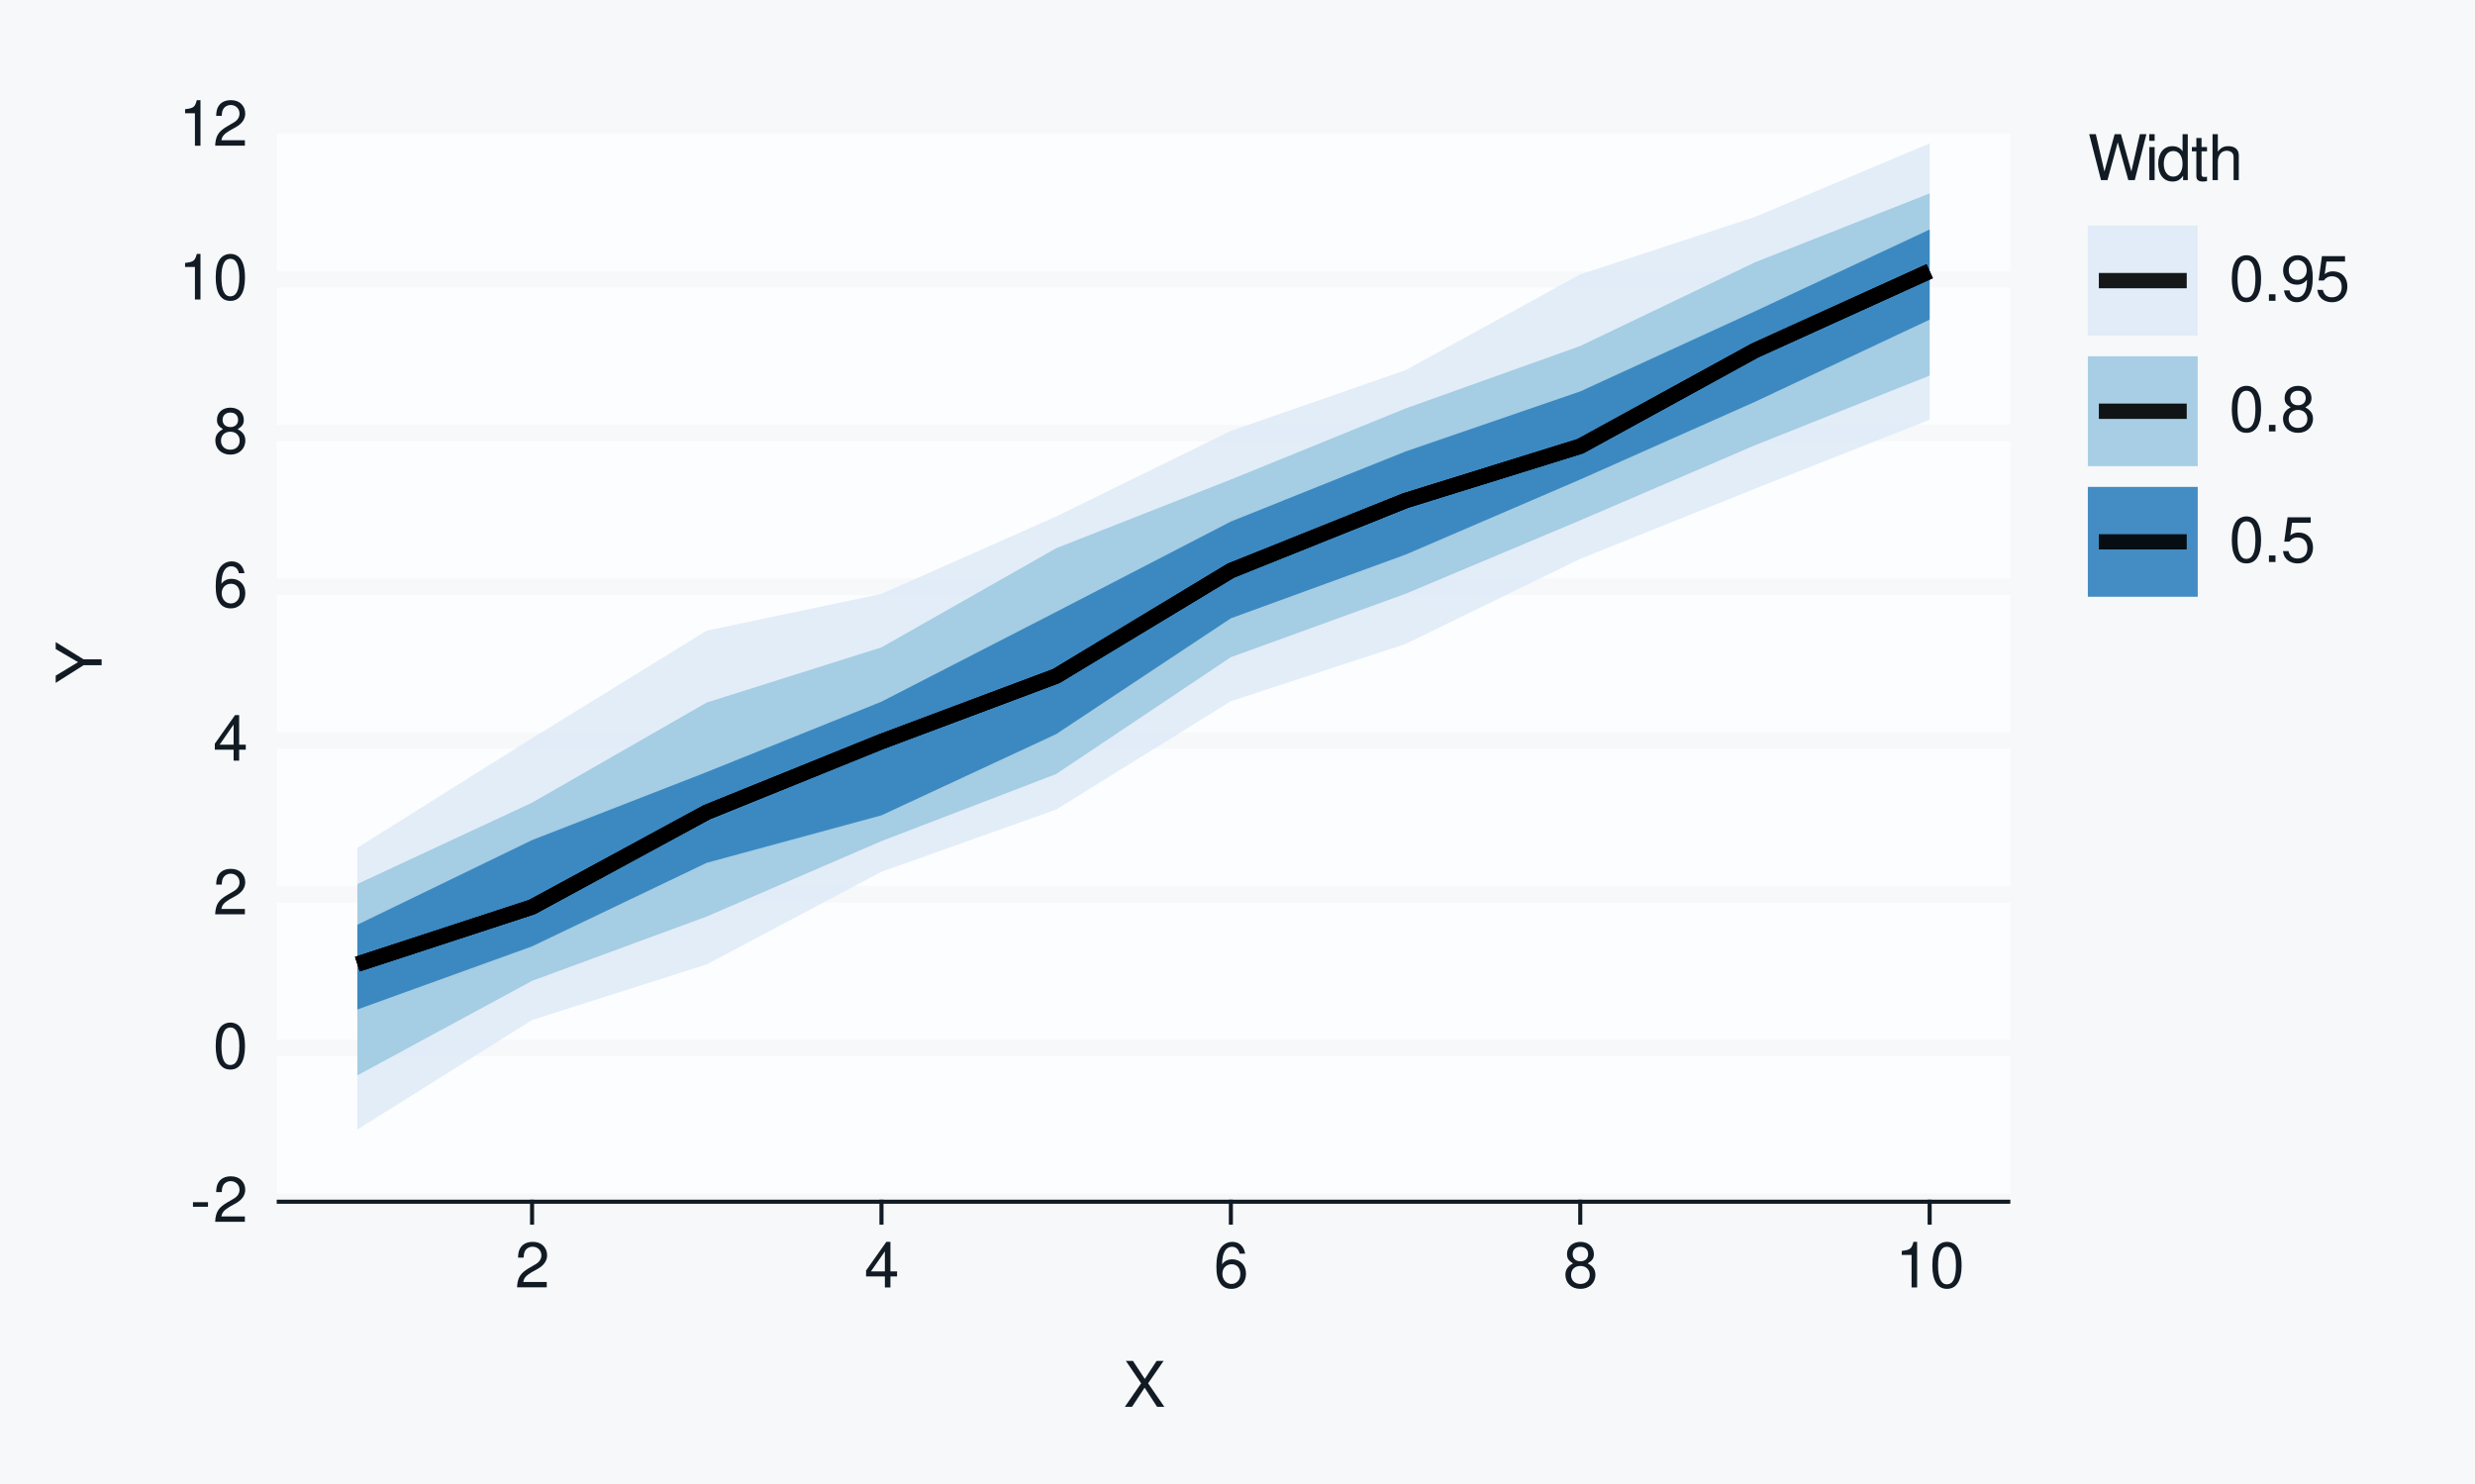
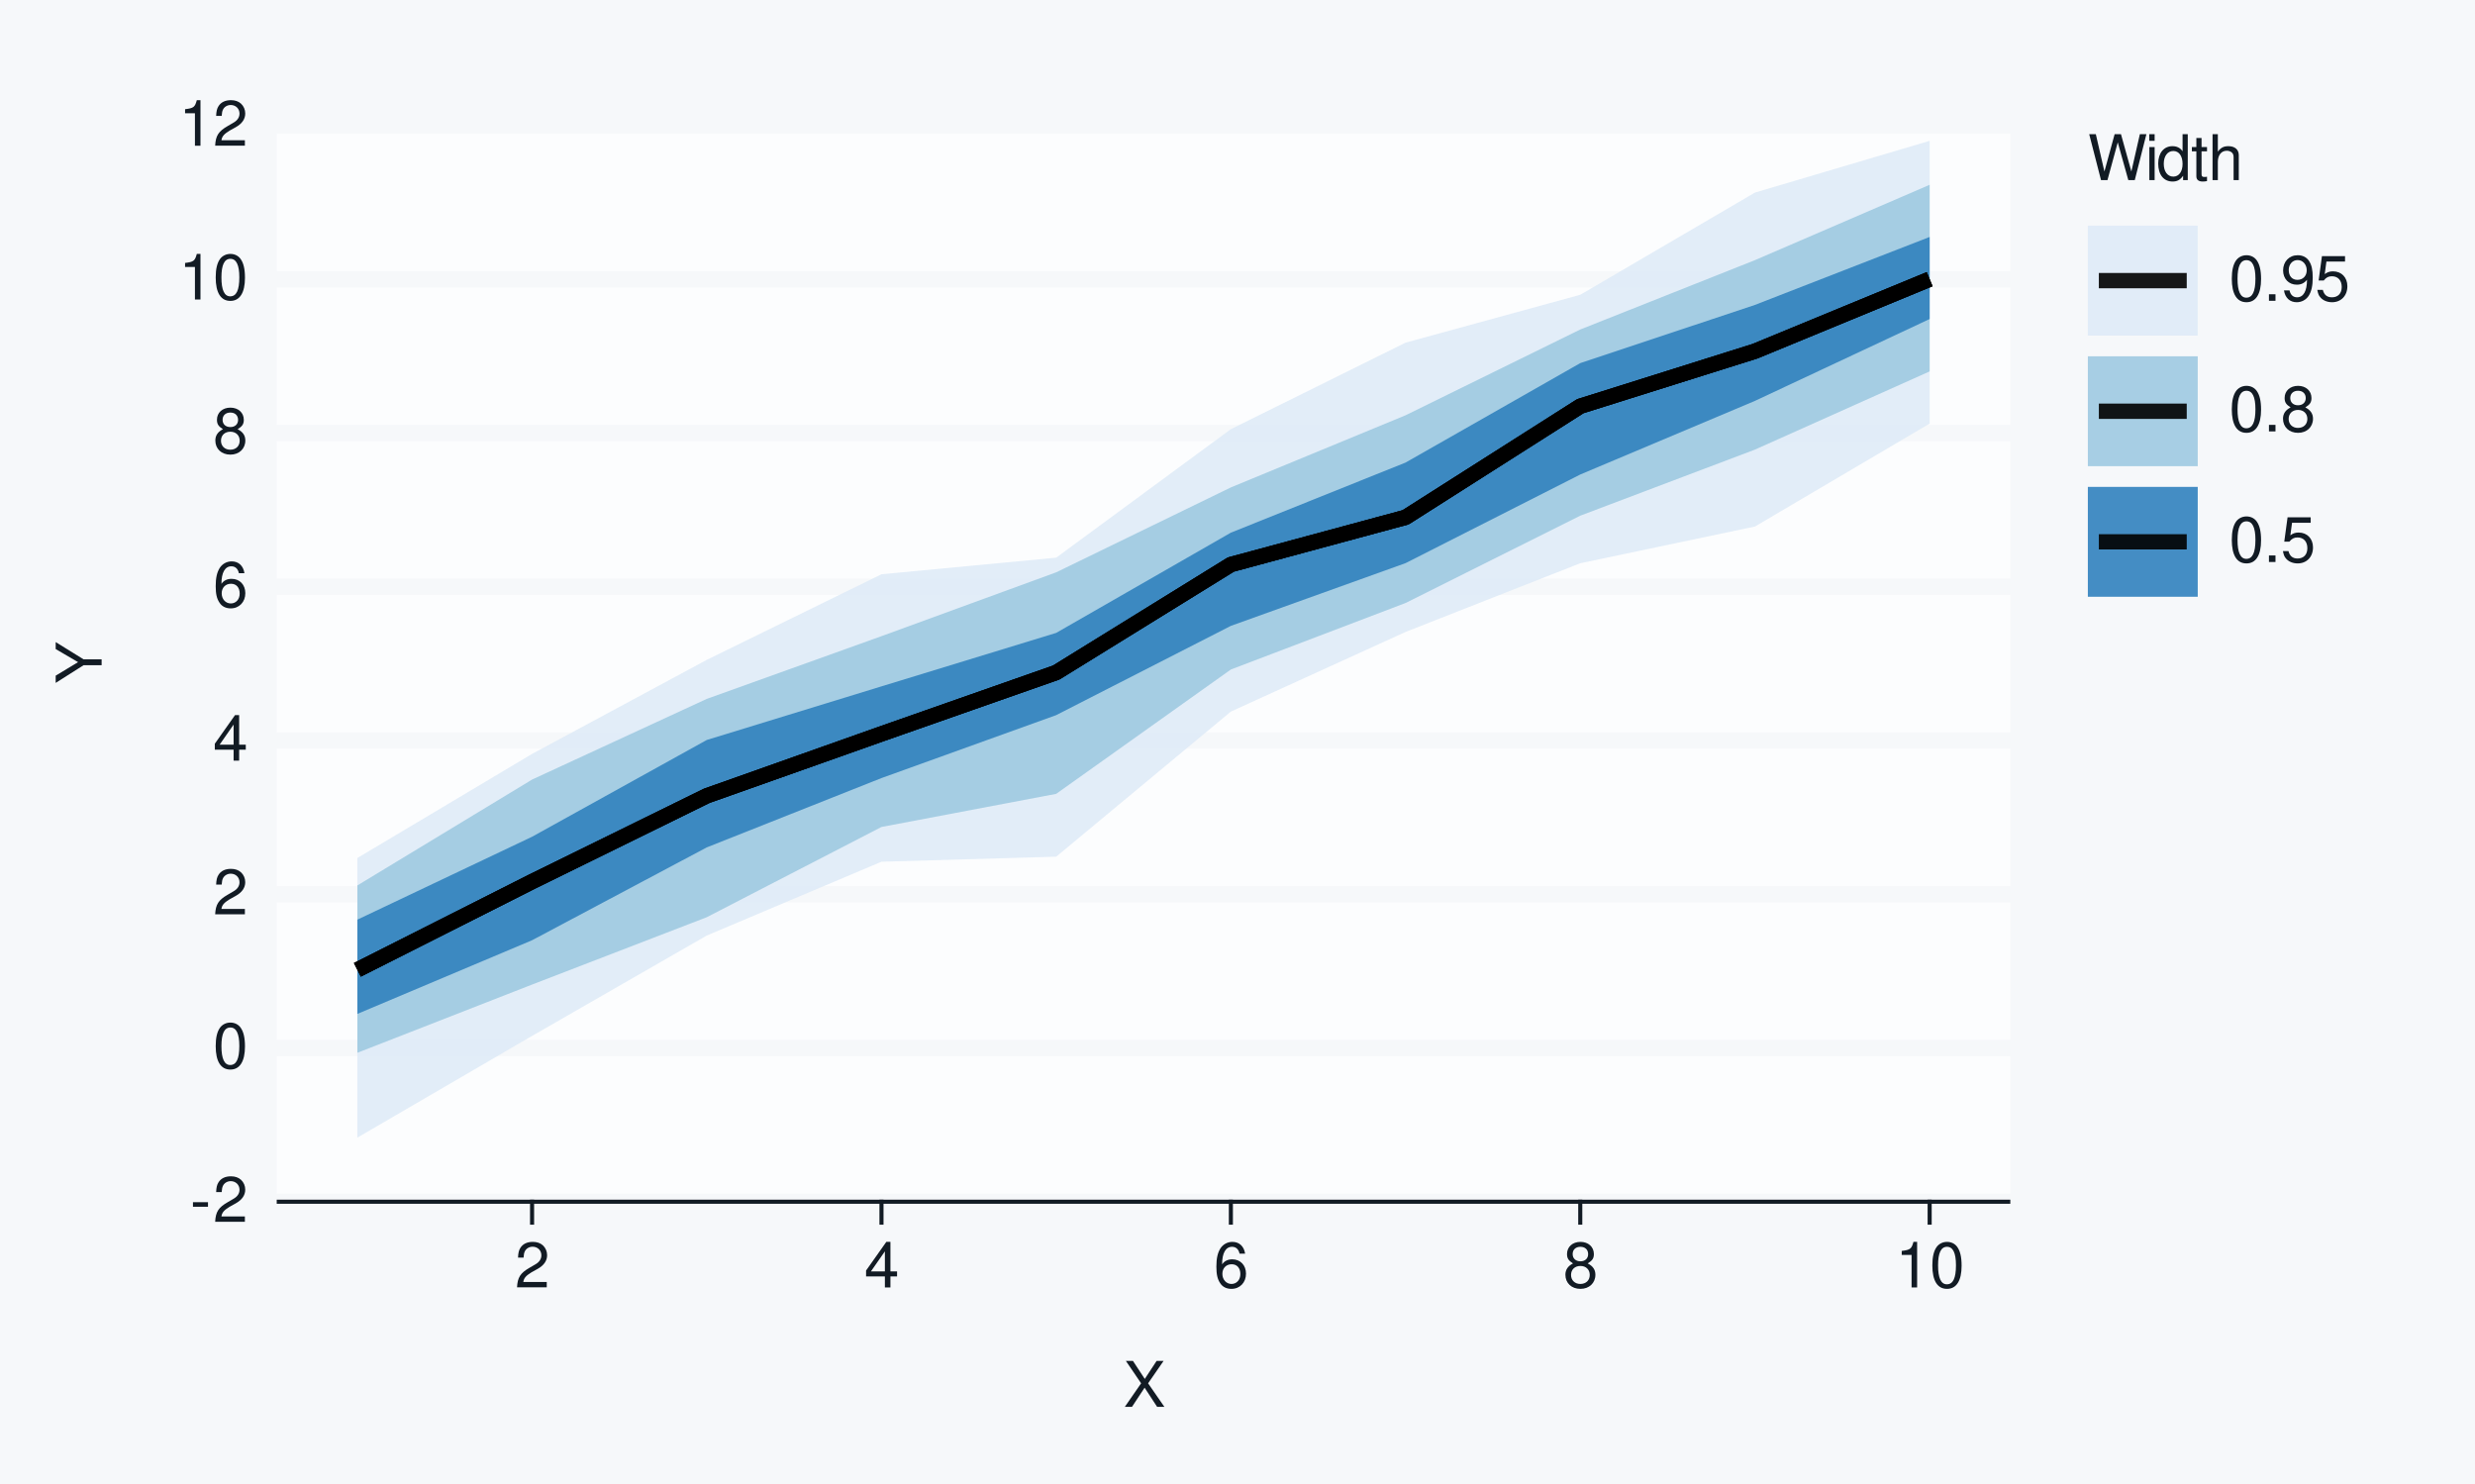
<svg xmlns="http://www.w3.org/2000/svg" xmlns:xlink="http://www.w3.org/1999/xlink" width="432pt" height="259pt" viewBox="0 0 432 259" version="1.1">
  <defs>
    <g>
      <symbol overflow="visible" id="glyph0-0">
        <path style="stroke:none;" d="" />
      </symbol>
      <symbol overflow="visible" id="glyph0-1">
        <path style="stroke:none;" d="M 3.125 -3.438 L 0.5 -3.438 L 0.5 -2.641 L 3.125 -2.641 Z M 3.125 -3.438 " />
      </symbol>
      <symbol overflow="visible" id="glyph0-2">
        <path style="stroke:none;" d="M 5.562 -0.953 L 1.469 -0.953 C 1.562 -1.609 1.906 -2.031 2.875 -2.625 L 3.969 -3.234 C 5.062 -3.844 5.625 -4.656 5.625 -5.625 C 5.625 -6.297 5.359 -6.906 4.891 -7.344 C 4.438 -7.75 3.859 -7.953 3.125 -7.953 C 2.141 -7.953 1.391 -7.594 0.969 -6.922 C 0.688 -6.5 0.578 -6 0.547 -5.203 L 1.516 -5.203 C 1.547 -5.734 1.609 -6.062 1.75 -6.328 C 2 -6.812 2.516 -7.109 3.094 -7.109 C 3.969 -7.109 4.625 -6.469 4.625 -5.609 C 4.625 -4.969 4.266 -4.422 3.578 -4.031 L 2.562 -3.438 C 0.938 -2.5 0.469 -1.75 0.375 -0.016 L 5.562 -0.016 Z M 5.562 -0.953 " />
      </symbol>
      <symbol overflow="visible" id="glyph0-3">
        <path style="stroke:none;" d="M 3.031 -7.953 C 2.297 -7.953 1.641 -7.625 1.234 -7.078 C 0.719 -6.375 0.469 -5.328 0.469 -3.844 C 0.469 -1.172 1.359 0.25 3.031 0.25 C 4.672 0.25 5.578 -1.172 5.578 -3.781 C 5.578 -5.328 5.328 -6.359 4.812 -7.078 C 4.406 -7.641 3.766 -7.953 3.031 -7.953 Z M 3.031 -7.094 C 4.062 -7.094 4.594 -6.031 4.594 -3.875 C 4.594 -1.609 4.078 -0.547 3 -0.547 C 1.984 -0.547 1.469 -1.656 1.469 -3.844 C 1.469 -6.031 1.984 -7.094 3.031 -7.094 Z M 3.031 -7.094 " />
      </symbol>
      <symbol overflow="visible" id="glyph0-4">
        <path style="stroke:none;" d="M 3.594 -1.922 L 3.594 0 L 4.562 0 L 4.562 -1.922 L 5.719 -1.922 L 5.719 -2.797 L 4.562 -2.797 L 4.562 -7.953 L 3.844 -7.953 L 0.312 -2.953 L 0.312 -1.922 Z M 3.594 -2.797 L 1.156 -2.797 L 3.594 -6.297 Z M 3.594 -2.797 " />
      </symbol>
      <symbol overflow="visible" id="glyph0-5">
        <path style="stroke:none;" d="M 5.484 -5.891 C 5.297 -7.188 4.453 -7.953 3.266 -7.953 C 2.406 -7.953 1.641 -7.531 1.172 -6.812 C 0.688 -6.031 0.469 -5.078 0.469 -3.625 C 0.469 -2.281 0.656 -1.438 1.141 -0.734 C 1.547 -0.094 2.234 0.25 3.094 0.25 C 4.578 0.25 5.641 -0.859 5.641 -2.406 C 5.641 -3.875 4.656 -4.906 3.25 -4.906 C 2.484 -4.906 1.875 -4.625 1.469 -4.031 C 1.469 -6 2.094 -7.094 3.203 -7.094 C 3.891 -7.094 4.359 -6.656 4.516 -5.891 Z M 3.141 -4.047 C 4.062 -4.047 4.656 -3.391 4.656 -2.328 C 4.656 -1.328 4 -0.609 3.109 -0.609 C 2.203 -0.609 1.516 -1.359 1.516 -2.375 C 1.516 -3.359 2.172 -4.047 3.141 -4.047 Z M 3.141 -4.047 " />
      </symbol>
      <symbol overflow="visible" id="glyph0-6">
        <path style="stroke:none;" d="M 4.297 -4.188 C 5.109 -4.688 5.375 -5.078 5.375 -5.828 C 5.375 -7.078 4.406 -7.953 3.031 -7.953 C 1.656 -7.953 0.688 -7.078 0.688 -5.844 C 0.688 -5.078 0.938 -4.703 1.734 -4.188 C 0.844 -3.734 0.406 -3.094 0.406 -2.219 C 0.406 -0.766 1.469 0.25 3.031 0.25 C 4.562 0.25 5.641 -0.766 5.641 -2.219 C 5.641 -3.094 5.203 -3.734 4.297 -4.188 Z M 3.031 -7.094 C 3.844 -7.094 4.375 -6.594 4.375 -5.812 C 4.375 -5.062 3.844 -4.562 3.031 -4.562 C 2.203 -4.562 1.672 -5.062 1.672 -5.828 C 1.672 -6.594 2.203 -7.094 3.031 -7.094 Z M 3.031 -3.75 C 4 -3.75 4.656 -3.109 4.656 -2.188 C 4.656 -1.234 4 -0.609 3 -0.609 C 2.062 -0.609 1.391 -1.25 1.391 -2.172 C 1.391 -3.125 2.047 -3.75 3.031 -3.75 Z M 3.031 -3.75 " />
      </symbol>
      <symbol overflow="visible" id="glyph0-7">
        <path style="stroke:none;" d="M 2.844 -5.672 L 2.844 0 L 3.812 0 L 3.812 -7.953 L 3.172 -7.953 C 2.844 -6.734 2.625 -6.562 1.125 -6.375 L 1.125 -5.672 Z M 2.844 -5.672 " />
      </symbol>
      <symbol overflow="visible" id="glyph0-8">
        <path style="stroke:none;" d="M 4.297 -4.109 L 7 -8.016 L 5.781 -8.016 L 3.719 -4.875 L 1.656 -8.016 L 0.422 -8.016 L 3.078 -4.109 L 0.234 0 L 1.484 0 L 3.688 -3.344 L 5.875 0 L 7.141 0 Z M 4.297 -4.109 " />
      </symbol>
      <symbol overflow="visible" id="glyph0-9">
        <path style="stroke:none;" d="M 8.188 0 L 10.219 -8.016 L 9.078 -8.016 L 7.594 -1.5 L 5.781 -8.016 L 4.672 -8.016 L 2.891 -1.5 L 1.391 -8.016 L 0.234 -8.016 L 2.297 0 L 3.422 0 L 5.219 -6.594 L 7.062 0 Z M 8.188 0 " />
      </symbol>
      <symbol overflow="visible" id="glyph0-10">
        <path style="stroke:none;" d="M 1.656 -5.766 L 0.734 -5.766 L 0.734 0 L 1.656 0 Z M 1.656 -8.016 L 0.719 -8.016 L 0.719 -6.859 L 1.656 -6.859 Z M 1.656 -8.016 " />
      </symbol>
      <symbol overflow="visible" id="glyph0-11">
        <path style="stroke:none;" d="M 5.438 -8.016 L 4.531 -8.016 L 4.531 -5.031 C 4.141 -5.625 3.531 -5.922 2.766 -5.922 C 1.266 -5.922 0.281 -4.734 0.281 -2.891 C 0.281 -0.953 1.234 0.25 2.797 0.25 C 3.594 0.25 4.141 -0.047 4.625 -0.766 L 4.625 0 L 5.438 0 Z M 2.922 -5.078 C 3.906 -5.078 4.531 -4.203 4.531 -2.812 C 4.531 -1.484 3.891 -0.609 2.922 -0.609 C 1.906 -0.609 1.25 -1.5 1.25 -2.844 C 1.25 -4.188 1.906 -5.078 2.922 -5.078 Z M 2.922 -5.078 " />
      </symbol>
      <symbol overflow="visible" id="glyph0-12">
        <path style="stroke:none;" d="M 2.797 -5.766 L 1.844 -5.766 L 1.844 -7.344 L 0.938 -7.344 L 0.938 -5.766 L 0.156 -5.766 L 0.156 -5.016 L 0.938 -5.016 L 0.938 -0.656 C 0.938 -0.062 1.328 0.25 2.047 0.25 C 2.281 0.25 2.484 0.234 2.797 0.172 L 2.797 -0.594 C 2.656 -0.562 2.547 -0.547 2.359 -0.547 C 1.953 -0.547 1.844 -0.656 1.844 -1.062 L 1.844 -5.016 L 2.797 -5.016 Z M 2.797 -5.766 " />
      </symbol>
      <symbol overflow="visible" id="glyph0-13">
        <path style="stroke:none;" d="M 0.766 -8.016 L 0.766 0 L 1.688 0 L 1.688 -3.172 C 1.688 -4.359 2.297 -5.125 3.25 -5.125 C 3.547 -5.125 3.844 -5.031 4.062 -4.875 C 4.328 -4.672 4.438 -4.406 4.438 -4 L 4.438 0 L 5.344 0 L 5.344 -4.359 C 5.344 -5.328 4.656 -5.922 3.531 -5.922 C 2.719 -5.922 2.219 -5.672 1.688 -4.969 L 1.688 -8.016 Z M 0.766 -8.016 " />
      </symbol>
      <symbol overflow="visible" id="glyph0-14">
        <path style="stroke:none;" d="M 2.094 -1.141 L 0.953 -1.141 L 0.953 0 L 2.094 0 Z M 2.094 -1.141 " />
      </symbol>
      <symbol overflow="visible" id="glyph0-15">
        <path style="stroke:none;" d="M 0.578 -1.812 C 0.766 -0.516 1.609 0.25 2.797 0.25 C 3.656 0.25 4.438 -0.172 4.891 -0.875 C 5.375 -1.656 5.594 -2.625 5.594 -4.062 C 5.594 -5.406 5.406 -6.266 4.938 -6.969 C 4.516 -7.609 3.828 -7.953 2.969 -7.953 C 1.484 -7.953 0.422 -6.844 0.422 -5.297 C 0.422 -3.844 1.406 -2.812 2.812 -2.812 C 3.547 -2.812 4.109 -3.062 4.594 -3.672 C 4.594 -1.688 3.969 -0.609 2.859 -0.609 C 2.172 -0.609 1.703 -1.047 1.547 -1.812 Z M 2.953 -7.109 C 3.859 -7.109 4.547 -6.344 4.547 -5.328 C 4.547 -4.344 3.891 -3.656 2.922 -3.656 C 1.984 -3.656 1.406 -4.328 1.406 -5.375 C 1.406 -6.375 2.062 -7.109 2.953 -7.109 Z M 2.953 -7.109 " />
      </symbol>
      <symbol overflow="visible" id="glyph0-16">
        <path style="stroke:none;" d="M 5.234 -7.797 L 1.203 -7.797 L 0.625 -3.547 L 1.516 -3.547 C 1.969 -4.094 2.344 -4.281 2.953 -4.281 C 4 -4.281 4.656 -3.562 4.656 -2.406 C 4.656 -1.281 4 -0.609 2.953 -0.609 C 2.094 -0.609 1.578 -1.031 1.359 -1.906 L 0.391 -1.906 C 0.516 -1.281 0.625 -0.969 0.859 -0.688 C 1.297 -0.094 2.094 0.25 2.969 0.25 C 4.547 0.25 5.641 -0.891 5.641 -2.547 C 5.641 -4.078 4.625 -5.141 3.125 -5.141 C 2.578 -5.141 2.141 -5 1.688 -4.656 L 1.984 -6.844 L 5.234 -6.844 Z M 5.234 -7.797 " />
      </symbol>
      <symbol overflow="visible" id="glyph1-0">
        <path style="stroke:none;" d="" />
      </symbol>
      <symbol overflow="visible" id="glyph1-1">
        <path style="stroke:none;" d="M -3.141 -4.25 L -8.016 -7.266 L -8.016 -6.047 L -4.109 -3.766 L -8.016 -1.406 L -8.016 -0.141 L -3.141 -3.234 L 0 -3.234 L 0 -4.25 Z M -3.141 -4.25 " />
      </symbol>
    </g>
  </defs>
  <g id="surface93">
    <rect x="0" y="0" width="432" height="259" style="fill:rgb(96.471%,97.255%,98.039%);fill-opacity:1;stroke:none;" />
    <path style="fill:none;stroke-width:0.711;stroke-linecap:round;stroke-linejoin:round;stroke:rgb(96.471%,97.255%,98.039%);stroke-opacity:1;stroke-miterlimit:10;" d="M 0 259 L 432 259 L 432 0 L 0 0 Z M 0 259 " />
    <path style="fill-rule:nonzero;fill:rgb(98.824%,99.216%,99.608%);fill-opacity:1;stroke-width:0.711;stroke-linecap:round;stroke-linejoin:round;stroke:rgb(98.824%,99.216%,99.608%);stroke-opacity:1;stroke-miterlimit:10;" d="M 48.656 209.758 L 350.535 209.758 L 350.535 21.918 L 48.656 21.918 Z M 48.656 209.758 " />
    <path style="fill:none;stroke-width:2.845;stroke-linecap:square;stroke-linejoin:round;stroke:rgb(96.471%,97.255%,98.039%);stroke-opacity:1;stroke-miterlimit:10;" d="M 48.656 209.758 L 350.535 209.758 " />
    <path style="fill:none;stroke-width:2.845;stroke-linecap:square;stroke-linejoin:round;stroke:rgb(96.471%,97.255%,98.039%);stroke-opacity:1;stroke-miterlimit:10;" d="M 48.656 182.922 L 350.535 182.922 " />
    <path style="fill:none;stroke-width:2.845;stroke-linecap:square;stroke-linejoin:round;stroke:rgb(96.471%,97.255%,98.039%);stroke-opacity:1;stroke-miterlimit:10;" d="M 48.656 156.09 L 350.535 156.09 " />
    <path style="fill:none;stroke-width:2.845;stroke-linecap:square;stroke-linejoin:round;stroke:rgb(96.471%,97.255%,98.039%);stroke-opacity:1;stroke-miterlimit:10;" d="M 48.656 129.254 L 350.535 129.254 " />
    <path style="fill:none;stroke-width:2.845;stroke-linecap:square;stroke-linejoin:round;stroke:rgb(96.471%,97.255%,98.039%);stroke-opacity:1;stroke-miterlimit:10;" d="M 48.656 102.422 L 350.535 102.422 " />
    <path style="fill:none;stroke-width:2.845;stroke-linecap:square;stroke-linejoin:round;stroke:rgb(96.471%,97.255%,98.039%);stroke-opacity:1;stroke-miterlimit:10;" d="M 48.656 75.586 L 350.535 75.586 " />
    <path style="fill:none;stroke-width:2.845;stroke-linecap:square;stroke-linejoin:round;stroke:rgb(96.471%,97.255%,98.039%);stroke-opacity:1;stroke-miterlimit:10;" d="M 48.656 48.754 L 350.535 48.754 " />
    <path style="fill:none;stroke-width:2.845;stroke-linecap:square;stroke-linejoin:round;stroke:rgb(96.471%,97.255%,98.039%);stroke-opacity:1;stroke-miterlimit:10;" d="M 48.656 21.918 L 350.535 21.918 " />
-     <path style=" stroke:none;fill-rule:nonzero;fill:rgb(87.059%,92.157%,96.863%);fill-opacity:0.902;" d="M 62.379 147.973 L 92.871 128.855 L 123.363 110.074 L 153.859 103.664 L 184.352 90.156 L 214.844 75.211 L 245.336 64.613 L 275.828 47.902 L 306.32 37.867 L 336.812 25.027 L 336.812 73.25 L 306.32 85.297 L 275.828 97.539 L 245.336 112.402 L 214.844 122.387 L 184.352 141.305 L 153.859 152.156 L 123.363 168.32 L 92.871 178.043 L 62.379 197.156 Z M 62.379 147.973 " />
-     <path style=" stroke:none;fill-rule:nonzero;fill:rgb(61.961%,79.216%,88.235%);fill-opacity:0.902;" d="M 62.379 154.301 L 92.871 140.102 L 123.363 122.621 L 153.859 112.996 L 184.352 95.691 L 214.844 83.699 L 245.336 71.293 L 275.828 60.395 L 306.32 45.789 L 336.812 33.754 L 336.812 65.555 L 306.32 77.719 L 275.828 90.82 L 245.336 103.641 L 214.844 114.707 L 184.352 135.102 L 153.859 146.809 L 123.363 159.969 L 92.871 171.199 L 62.379 187.703 Z M 62.379 154.301 " />
-     <path style=" stroke:none;fill-rule:nonzero;fill:rgb(19.216%,50.98%,74.118%);fill-opacity:0.902;" d="M 62.379 161.406 L 92.871 146.633 L 123.363 134.758 L 153.859 122.473 L 184.352 106.801 L 214.844 91.031 L 245.336 78.801 L 275.828 68.316 L 306.32 54.336 L 336.812 40.062 L 336.812 55.789 L 306.32 70.137 L 275.828 83.691 L 245.336 96.805 L 214.844 107.922 L 184.352 128.137 L 153.859 142.312 L 123.363 150.598 L 92.871 165.184 L 62.379 176.203 Z M 62.379 161.406 " />
-     <path style="fill:none;stroke-width:2.667;stroke-linecap:butt;stroke-linejoin:round;stroke:rgb(0%,0%,0%);stroke-opacity:0.902;stroke-miterlimit:10;" d="M 62.379 168.289 L 92.871 158.316 L 123.363 141.773 L 153.859 129.434 L 184.352 118.008 L 214.844 99.598 L 245.336 87.371 L 275.828 77.891 L 306.32 61.176 L 336.812 47.34 " />
-     <path style="fill:none;stroke-width:2.667;stroke-linecap:butt;stroke-linejoin:round;stroke:rgb(0%,0%,0%);stroke-opacity:0.902;stroke-miterlimit:10;" d="M 62.379 168.289 L 92.871 158.316 L 123.363 141.773 L 153.859 129.434 L 184.352 118.008 L 214.844 99.598 L 245.336 87.371 L 275.828 77.891 L 306.32 61.176 L 336.812 47.34 " />
-     <path style="fill:none;stroke-width:2.667;stroke-linecap:butt;stroke-linejoin:round;stroke:rgb(0%,0%,0%);stroke-opacity:0.902;stroke-miterlimit:10;" d="M 62.379 168.289 L 92.871 158.316 L 123.363 141.773 L 153.859 129.434 L 184.352 118.008 L 214.844 99.598 L 245.336 87.371 L 275.828 77.891 L 306.32 61.176 L 336.812 47.34 " />
+     <path style=" stroke:none;fill-rule:nonzero;fill:rgb(87.059%,92.157%,96.863%);fill-opacity:0.902;" d="M 62.379 149.762 L 92.871 131.59 L 123.363 115.176 L 153.859 100.234 L 184.352 97.344 L 214.844 74.906 L 245.336 59.809 L 275.828 51.453 L 306.32 33.613 L 336.812 24.582 L 336.812 73.934 L 306.32 91.902 L 275.828 98.312 L 245.336 110.301 L 214.844 124.203 L 184.352 149.531 L 153.859 150.41 L 123.363 163.293 L 92.871 180.812 L 62.379 198.566 Z M 62.379 149.762 " />
+     <path style=" stroke:none;fill-rule:nonzero;fill:rgb(61.961%,79.216%,88.235%);fill-opacity:0.902;" d="M 62.379 154.547 L 92.871 136.07 L 123.363 121.988 L 153.859 111.039 L 184.352 99.898 L 214.844 85.074 L 245.336 72.484 L 275.828 57.512 L 306.32 45.406 L 336.812 32.254 L 336.812 64.828 L 306.32 78.477 L 275.828 90.012 L 245.336 105.25 L 214.844 116.859 L 184.352 138.566 L 153.859 144.344 L 123.363 160.098 L 92.871 171.852 L 62.379 183.758 Z M 62.379 154.547 " />
+     <path style=" stroke:none;fill-rule:nonzero;fill:rgb(19.216%,50.98%,74.118%);fill-opacity:0.902;" d="M 62.379 160.52 L 92.871 146.051 L 123.363 129.16 L 153.859 119.801 L 184.352 110.469 L 214.844 92.973 L 245.336 80.738 L 275.828 63.379 L 306.32 53.219 L 336.812 41.359 L 336.812 55.684 L 306.32 69.973 L 275.828 82.824 L 245.336 98.293 L 214.844 109.242 L 184.352 124.824 L 153.859 135.809 L 123.363 147.91 L 92.871 164.117 L 62.379 176.973 Z M 62.379 160.52 " />
+     <path style="fill:none;stroke-width:2.667;stroke-linecap:butt;stroke-linejoin:round;stroke:rgb(0%,0%,0%);stroke-opacity:0.902;stroke-miterlimit:10;" d="M 62.379 169.281 L 92.871 153.883 L 123.363 138.906 L 153.859 128.094 L 184.352 117.391 L 214.844 98.539 L 245.336 90.297 L 275.828 70.902 L 306.32 61.305 L 336.812 48.73 " />
+     <path style="fill:none;stroke-width:2.667;stroke-linecap:butt;stroke-linejoin:round;stroke:rgb(0%,0%,0%);stroke-opacity:0.902;stroke-miterlimit:10;" d="M 62.379 169.281 L 92.871 153.883 L 123.363 138.906 L 153.859 128.094 L 184.352 117.391 L 214.844 98.539 L 245.336 90.297 L 275.828 70.902 L 306.32 61.305 L 336.812 48.73 " />
+     <path style="fill:none;stroke-width:2.667;stroke-linecap:butt;stroke-linejoin:round;stroke:rgb(0%,0%,0%);stroke-opacity:0.902;stroke-miterlimit:10;" d="M 62.379 169.281 L 92.871 153.883 L 123.363 138.906 L 153.859 128.094 L 184.352 117.391 L 214.844 98.539 L 245.336 90.297 L 275.828 70.902 L 306.32 61.305 L 336.812 48.73 " />
    <g style="fill:rgb(7.059%,10.588%,14.118%);fill-opacity:1;">
      <use xlink:href="#glyph0-1" x="33.18" y="213.276" />
      <use xlink:href="#glyph0-2" x="37.18" y="213.276" />
    </g>
    <g style="fill:rgb(7.059%,10.588%,14.118%);fill-opacity:1;">
      <use xlink:href="#glyph0-3" x="37.18" y="186.44" />
    </g>
    <g style="fill:rgb(7.059%,10.588%,14.118%);fill-opacity:1;">
      <use xlink:href="#glyph0-2" x="37.18" y="159.608" />
    </g>
    <g style="fill:rgb(7.059%,10.588%,14.118%);fill-opacity:1;">
      <use xlink:href="#glyph0-4" x="37.18" y="132.772" />
    </g>
    <g style="fill:rgb(7.059%,10.588%,14.118%);fill-opacity:1;">
      <use xlink:href="#glyph0-5" x="37.18" y="105.94" />
    </g>
    <g style="fill:rgb(7.059%,10.588%,14.118%);fill-opacity:1;">
      <use xlink:href="#glyph0-6" x="37.18" y="79.104" />
    </g>
    <g style="fill:rgb(7.059%,10.588%,14.118%);fill-opacity:1;">
      <use xlink:href="#glyph0-7" x="31.18" y="52.272" />
      <use xlink:href="#glyph0-3" x="37.18" y="52.272" />
    </g>
    <g style="fill:rgb(7.059%,10.588%,14.118%);fill-opacity:1;">
      <use xlink:href="#glyph0-7" x="31.18" y="25.437" />
      <use xlink:href="#glyph0-2" x="37.18" y="25.437" />
    </g>
    <path style="fill:none;stroke-width:0.711;stroke-linecap:square;stroke-linejoin:round;stroke:rgb(7.059%,10.588%,14.118%);stroke-opacity:1;stroke-miterlimit:10;" d="M 48.656 209.758 L 350.535 209.758 " />
    <path style="fill:none;stroke-width:0.711;stroke-linecap:square;stroke-linejoin:round;stroke:rgb(7.059%,10.588%,14.118%);stroke-opacity:1;stroke-miterlimit:10;" d="M 92.871 213.41 L 92.871 209.758 " />
    <path style="fill:none;stroke-width:0.711;stroke-linecap:square;stroke-linejoin:round;stroke:rgb(7.059%,10.588%,14.118%);stroke-opacity:1;stroke-miterlimit:10;" d="M 153.859 213.41 L 153.859 209.758 " />
    <path style="fill:none;stroke-width:0.711;stroke-linecap:square;stroke-linejoin:round;stroke:rgb(7.059%,10.588%,14.118%);stroke-opacity:1;stroke-miterlimit:10;" d="M 214.844 213.41 L 214.844 209.758 " />
    <path style="fill:none;stroke-width:0.711;stroke-linecap:square;stroke-linejoin:round;stroke:rgb(7.059%,10.588%,14.118%);stroke-opacity:1;stroke-miterlimit:10;" d="M 275.828 213.41 L 275.828 209.758 " />
    <path style="fill:none;stroke-width:0.711;stroke-linecap:square;stroke-linejoin:round;stroke:rgb(7.059%,10.588%,14.118%);stroke-opacity:1;stroke-miterlimit:10;" d="M 336.812 213.41 L 336.812 209.758 " />
    <g style="fill:rgb(7.059%,10.588%,14.118%);fill-opacity:1;">
      <use xlink:href="#glyph0-2" x="89.871" y="224.718" />
    </g>
    <g style="fill:rgb(7.059%,10.588%,14.118%);fill-opacity:1;">
      <use xlink:href="#glyph0-4" x="150.859" y="224.718" />
    </g>
    <g style="fill:rgb(7.059%,10.588%,14.118%);fill-opacity:1;">
      <use xlink:href="#glyph0-5" x="211.844" y="224.718" />
    </g>
    <g style="fill:rgb(7.059%,10.588%,14.118%);fill-opacity:1;">
      <use xlink:href="#glyph0-6" x="272.828" y="224.718" />
    </g>
    <g style="fill:rgb(7.059%,10.588%,14.118%);fill-opacity:1;">
      <use xlink:href="#glyph0-7" x="330.812" y="224.718" />
      <use xlink:href="#glyph0-3" x="336.812" y="224.718" />
    </g>
    <g style="fill:rgb(7.059%,10.588%,14.118%);fill-opacity:1;">
      <use xlink:href="#glyph0-8" x="196.098" y="245.562" />
    </g>
    <g style="fill:rgb(7.059%,10.588%,14.118%);fill-opacity:1;">
      <use xlink:href="#glyph1-1" x="17.737" y="119.34" />
    </g>
    <path style=" stroke:none;fill-rule:nonzero;fill:rgb(96.471%,97.255%,98.039%);fill-opacity:1;" d="M 356.207 112.383 L 410.082 112.383 L 410.082 21.918 L 356.207 21.918 Z M 356.207 112.383 " />
    <g style="fill:rgb(7.059%,10.588%,14.118%);fill-opacity:1;">
      <use xlink:href="#glyph0-9" x="364.426" y="31.437" />
      <use xlink:href="#glyph0-10" x="374.426" y="31.437" />
      <use xlink:href="#glyph0-11" x="376.426" y="31.437" />
      <use xlink:href="#glyph0-12" x="382.426" y="31.437" />
      <use xlink:href="#glyph0-13" x="385.426" y="31.437" />
    </g>
    <path style="fill-rule:nonzero;fill:rgb(96.471%,97.255%,98.039%);fill-opacity:1;stroke-width:0.711;stroke-linecap:round;stroke-linejoin:round;stroke:rgb(96.471%,97.255%,98.039%);stroke-opacity:1;stroke-miterlimit:10;" d="M 364.426 58.574 L 383.605 58.574 L 383.605 39.395 L 364.426 39.395 Z M 364.426 58.574 " />
    <path style=" stroke:none;fill-rule:nonzero;fill:rgb(87.059%,92.157%,96.863%);fill-opacity:0.902;" d="M 364.426 58.574 L 383.605 58.574 L 383.605 39.395 L 364.426 39.395 Z M 364.426 58.574 " />
    <path style="fill:none;stroke-width:2.667;stroke-linecap:butt;stroke-linejoin:round;stroke:rgb(0%,0%,0%);stroke-opacity:0.902;stroke-miterlimit:10;" d="M 366.344 48.984 L 381.684 48.984 " />
    <path style="fill-rule:nonzero;fill:rgb(96.471%,97.255%,98.039%);fill-opacity:1;stroke-width:0.711;stroke-linecap:round;stroke-linejoin:round;stroke:rgb(96.471%,97.255%,98.039%);stroke-opacity:1;stroke-miterlimit:10;" d="M 364.426 81.371 L 383.605 81.371 L 383.605 62.191 L 364.426 62.191 Z M 364.426 81.371 " />
    <path style=" stroke:none;fill-rule:nonzero;fill:rgb(61.961%,79.216%,88.235%);fill-opacity:0.902;" d="M 364.426 81.371 L 383.605 81.371 L 383.605 62.191 L 364.426 62.191 Z M 364.426 81.371 " />
    <path style="fill:none;stroke-width:2.667;stroke-linecap:butt;stroke-linejoin:round;stroke:rgb(0%,0%,0%);stroke-opacity:0.902;stroke-miterlimit:10;" d="M 366.344 71.781 L 381.684 71.781 " />
    <path style="fill-rule:nonzero;fill:rgb(96.471%,97.255%,98.039%);fill-opacity:1;stroke-width:0.711;stroke-linecap:round;stroke-linejoin:round;stroke:rgb(96.471%,97.255%,98.039%);stroke-opacity:1;stroke-miterlimit:10;" d="M 364.426 104.164 L 383.605 104.164 L 383.605 84.984 L 364.426 84.984 Z M 364.426 104.164 " />
    <path style=" stroke:none;fill-rule:nonzero;fill:rgb(19.216%,50.98%,74.118%);fill-opacity:0.902;" d="M 364.426 104.164 L 383.605 104.164 L 383.605 84.984 L 364.426 84.984 Z M 364.426 104.164 " />
    <path style="fill:none;stroke-width:2.667;stroke-linecap:butt;stroke-linejoin:round;stroke:rgb(0%,0%,0%);stroke-opacity:0.902;stroke-miterlimit:10;" d="M 366.344 94.574 L 381.684 94.574 " />
    <g style="fill:rgb(7.059%,10.588%,14.118%);fill-opacity:1;">
      <use xlink:href="#glyph0-3" x="389.082" y="52.503" />
      <use xlink:href="#glyph0-14" x="395.082" y="52.503" />
      <use xlink:href="#glyph0-15" x="398.082" y="52.503" />
      <use xlink:href="#glyph0-16" x="404.082" y="52.503" />
    </g>
    <g style="fill:rgb(7.059%,10.588%,14.118%);fill-opacity:1;">
      <use xlink:href="#glyph0-3" x="389.082" y="75.3" />
      <use xlink:href="#glyph0-14" x="395.082" y="75.3" />
      <use xlink:href="#glyph0-6" x="398.082" y="75.3" />
    </g>
    <g style="fill:rgb(7.059%,10.588%,14.118%);fill-opacity:1;">
      <use xlink:href="#glyph0-3" x="389.082" y="98.093" />
      <use xlink:href="#glyph0-14" x="395.082" y="98.093" />
      <use xlink:href="#glyph0-16" x="398.082" y="98.093" />
    </g>
  </g>
</svg>
